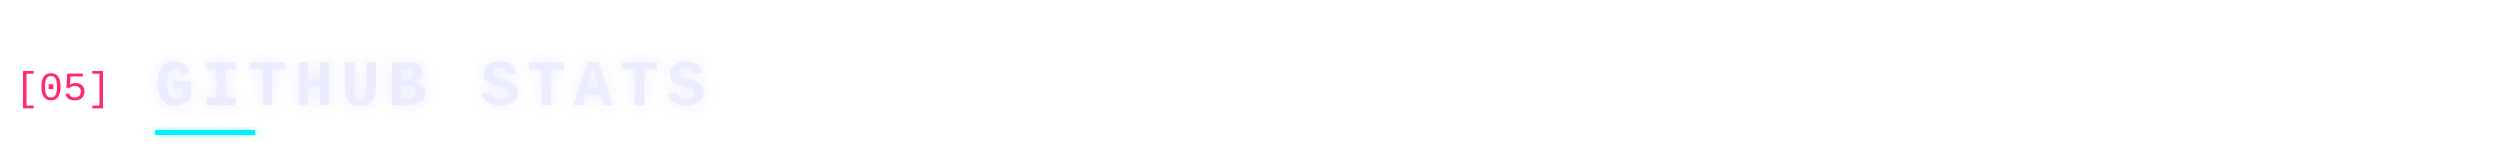
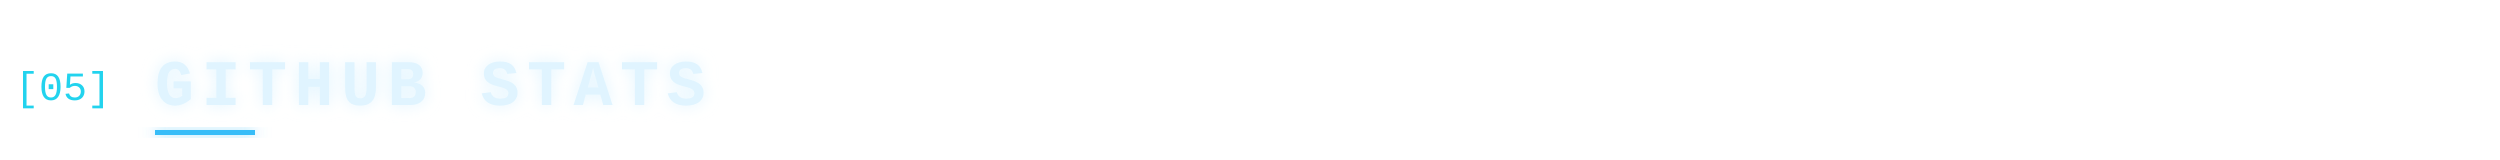
<svg xmlns="http://www.w3.org/2000/svg" width="1000" height="64" viewBox="0 0 1000 64" role="img">
  <defs>
    <filter id="glow" x="-20%" y="-50%" width="140%" height="200%">
      <feGaussianBlur stdDeviation="3" result="b" />
      <feMerge>
        <feMergeNode in="b" />
        <feMergeNode in="SourceGraphic" />
      </feMerge>
    </filter>
  </defs>
  <defs>
    <linearGradient id="ln" x1="0" x2="1">
-       <stop offset="0" stop-color="#00f0ff" />
-       <stop offset="1" stop-color="#00f0ff" stop-opacity="0" />
+       <stop offset="0" stop-color="#38bdf8" />
+       <stop offset="1" stop-color="#38bdf8" stop-opacity="0" />
    </linearGradient>
  </defs>
  <g font-family="'JetBrains Mono','Fira Code','SF Mono',Menlo,Consolas,'Courier New',monospace">
-     <text x="6" y="40" font-size="16" fill="#ff2a6d">[05]</text>
-     <text x="62" y="42" font-size="26" font-weight="700" letter-spacing="3" fill="#ececff" filter="url(#glow)">GITHUB STATS</text>
+     <text x="6" y="40" font-size="16" fill="#22d3ee">[05]</text>
+     <text x="62" y="42" font-size="26" font-weight="700" letter-spacing="3" fill="#e0f4ff" filter="url(#glow)">GITHUB STATS</text>
    <rect x="62" y="52" height="2" width="0" fill="url(#ln)">
      <animate attributeName="width" values="0;930;930;0" keyTimes="0;.22;.9;1" dur="6s" repeatCount="indefinite" />
    </rect>
-     <rect x="62" y="52" height="2" width="40" fill="#00f0ff" filter="url(#glow)" />
+     <rect x="62" y="52" height="2" width="40" fill="#38bdf8" filter="url(#glow)" />
  </g>
</svg>
